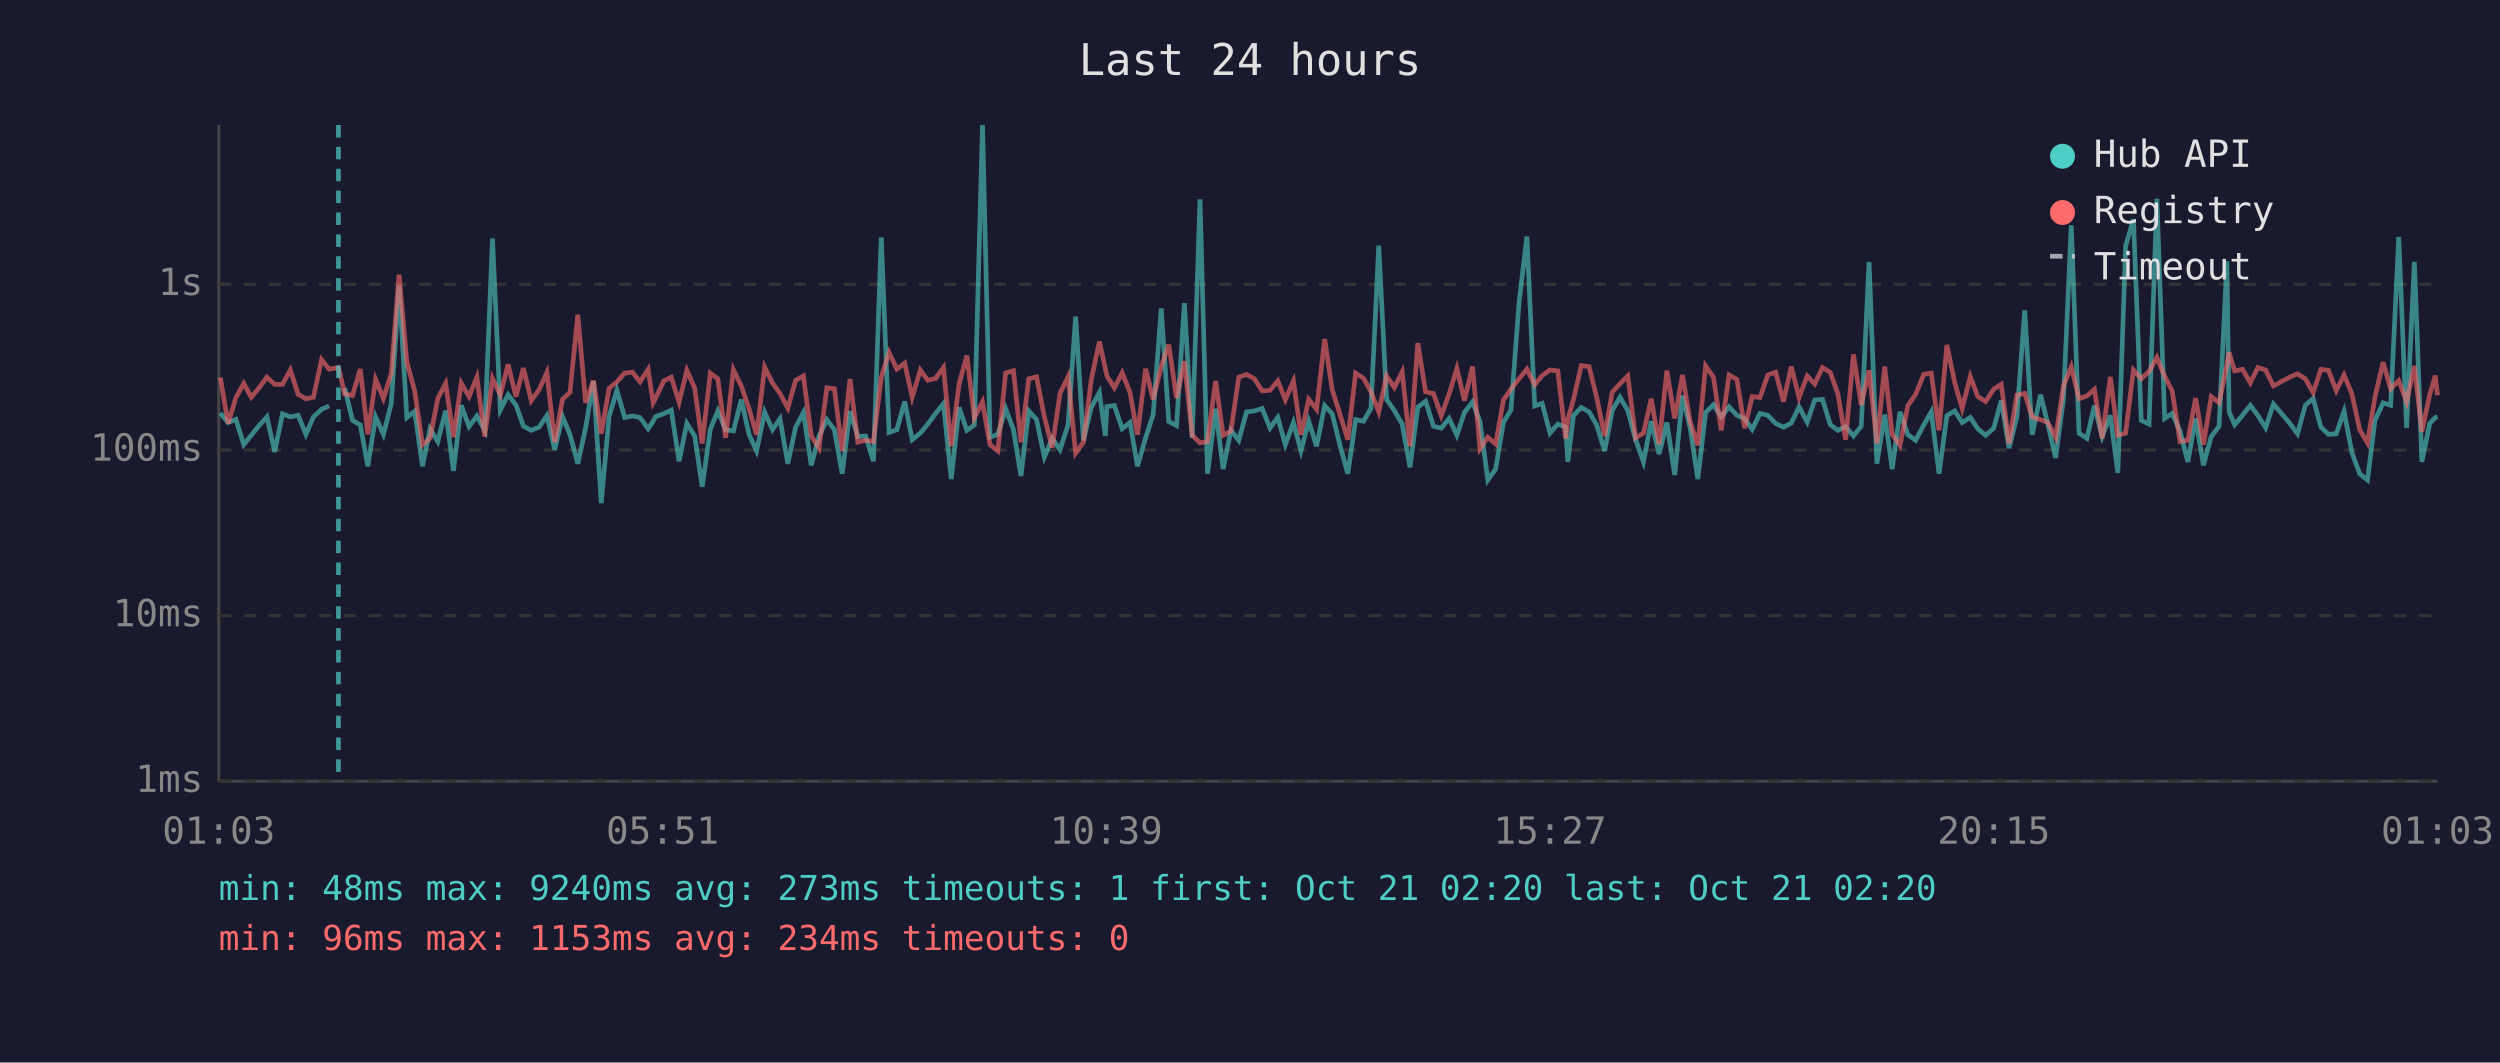
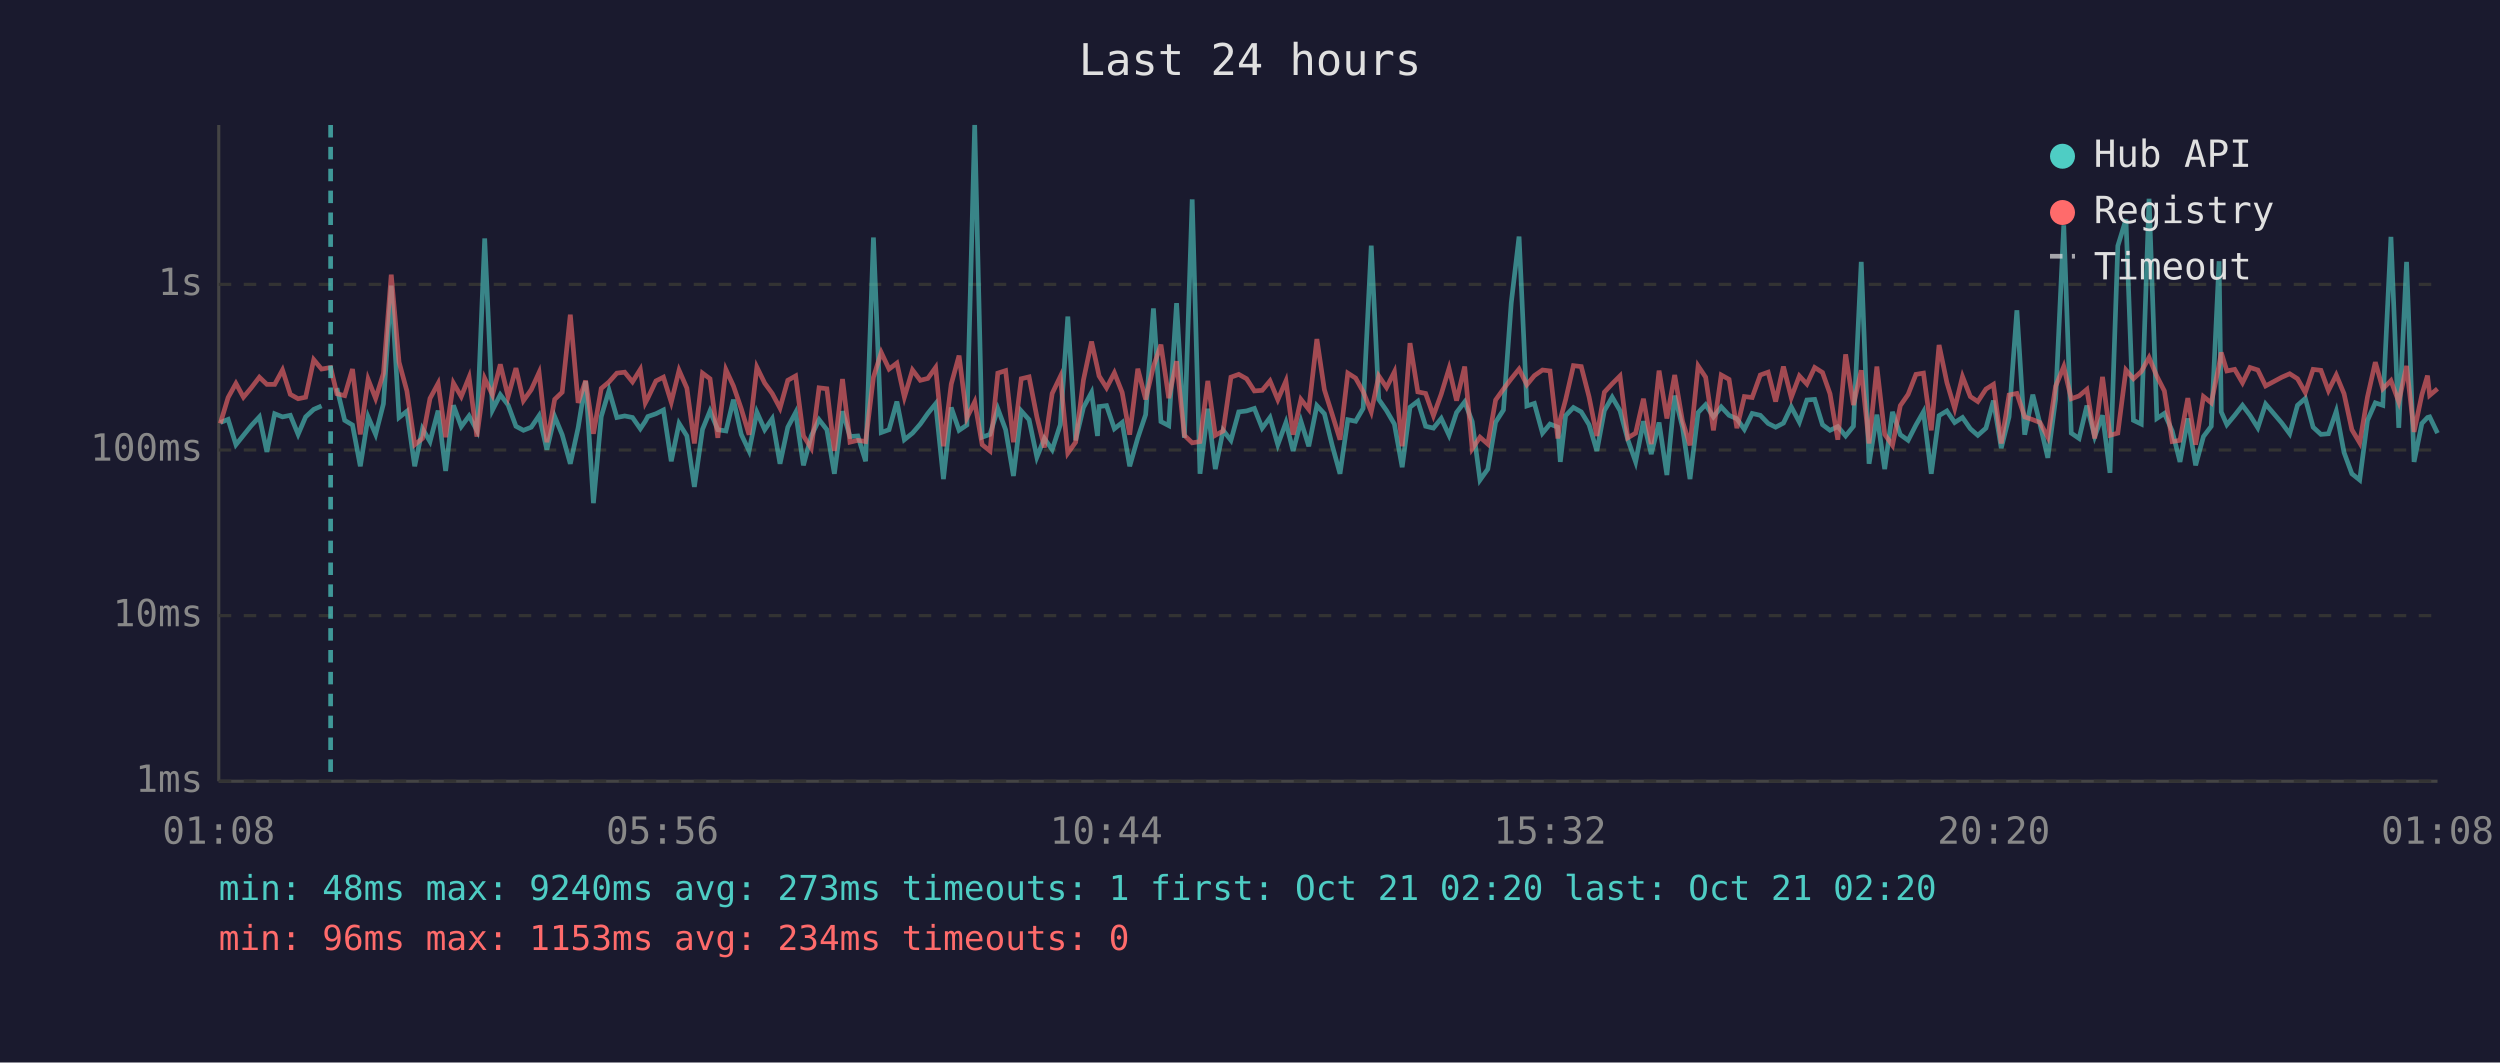
<svg xmlns="http://www.w3.org/2000/svg" viewBox="0 0 800 340" font-family="monospace" font-size="12">
  <rect width="800" height="340" fill="#1a1a2e" />
  <text x="400" y="24" fill="#e0e0e0" font-size="14" text-anchor="middle">Last 24 hours</text>
  <line x1="70" y1="40" x2="70" y2="250" stroke="#444" stroke-width="1" />
  <line x1="70" y1="250" x2="780" y2="250" stroke="#444" stroke-width="1" />
  <line x1="70" y1="250" x2="780" y2="250" stroke="#333" stroke-width="1" stroke-dasharray="4" />
  <text x="65" y="250" fill="#888" text-anchor="end" dominant-baseline="middle">1ms</text>
  <line x1="70" y1="197" x2="780" y2="197" stroke="#333" stroke-width="1" stroke-dasharray="4" />
  <text x="65" y="197" fill="#888" text-anchor="end" dominant-baseline="middle">10ms</text>
  <line x1="70" y1="144" x2="780" y2="144" stroke="#333" stroke-width="1" stroke-dasharray="4" />
  <text x="65" y="144" fill="#888" text-anchor="end" dominant-baseline="middle">100ms</text>
  <line x1="70" y1="91" x2="780" y2="91" stroke="#333" stroke-width="1" stroke-dasharray="4" />
  <text x="65" y="91" fill="#888" text-anchor="end" dominant-baseline="middle">1s</text>
-   <text x="70" y="270" fill="#888" text-anchor="middle">01:03</text>
-   <text x="212" y="270" fill="#888" text-anchor="middle">05:51</text>
-   <text x="354" y="270" fill="#888" text-anchor="middle">10:39</text>
-   <text x="496" y="270" fill="#888" text-anchor="middle">15:27</text>
-   <text x="638" y="270" fill="#888" text-anchor="middle">20:15</text>
-   <text x="780" y="270" fill="#888" text-anchor="middle">01:03</text>
-   <polyline points="70.5,132.2 73.0,135.2 75.5,134.2 78.0,142.3 80.4,139.3 82.9,136.2 85.4,133.4 87.9,144.6 90.4,132.4 92.9,133.4 95.4,132.9 97.9,139.0 100.3,133.4 102.9,131.0 105.3,129.9" fill="none" stroke="#4ecdc4" stroke-width="1.5" opacity="0.6" />
-   <polyline points="110.3,124.2 112.8,134.5 115.3,136.0 117.7,149.2 120.2,133.4 122.7,139.0 125.2,129.2 127.7,91.4 130.2,133.6 132.7,131.6 135.2,149.2 137.6,137.2 140.1,141.3 142.6,131.4 145.1,150.7 147.6,129.7 150.1,136.5 152.6,133.1 155.1,137.7 157.6,76.3 160.1,131.2 162.6,126.3 165.1,129.6 167.5,136.4 170.0,137.7 172.5,136.7 175.0,133.0 177.5,143.9 180.0,133.3 182.4,139.1 184.9,148.4 187.4,136.9 189.9,122.0 192.4,161.0 194.9,133.3 197.4,124.9 199.9,133.6 202.4,133.1 204.8,133.6 207.4,137.2 209.0,134.8 209.8,133.3 212.4,132.4 214.8,131.2 217.3,147.6 219.8,135.5 222.3,139.5 224.7,155.8 227.3,137.4 229.7,131.5 232.2,137.5 234.7,137.9 237.2,127.9 239.7,139.0 242.1,144.3 244.7,131.9 247.2,137.5 249.6,134.0 252.1,148.4 254.6,136.7 257.1,132.0 259.6,148.9 262.1,139.5 264.6,134.3 267.0,137.5 269.5,151.6 272.0,131.6 274.5,139.7 277.0,139.5 279.5,147.6 282.0,76.0 284.5,138.4 287.0,137.5 289.5,128.5 291.9,140.7 294.5,138.6 296.9,135.7 299.4,132.3 301.9,129.2 304.4,153.3 306.9,130.4 309.4,137.7 311.8,136.0 314.4,40.0 316.8,139.9 319.3,139.0 321.8,130.8 324.3,137.5 326.7,152.3 329.2,131.5 331.7,134.3 334.2,146.3 336.7,140.3 339.2,143.9 341.8,135.9 344.2,101.3 346.7,140.9 349.2,130.4 351.8,125.6 353.7,139.5 354.2,130.1 356.6,129.8 359.1,137.2 361.6,135.2 364.0,149.2 366.6,140.1 369.0,132.7 371.6,98.7 374.0,134.9 376.5,136.2 379.0,97.0 381.5,140.1 384.0,63.8 386.4,151.6 389.0,130.8 391.4,150.1 393.9,137.7 396.4,140.9 398.9,131.8 401.4,131.5 403.9,130.7 406.4,137.0 408.9,133.6 411.3,142.3 413.9,135.2 416.3,144.3 418.8,134.8 421.3,142.8 423.9,129.8 426.3,132.4 428.8,142.5 431.3,151.6 433.8,134.3 436.3,134.8 438.7,130.7 441.2,78.6 443.7,127.8 446.2,131.4 448.7,135.7 451.2,149.5 453.7,130.3 456.2,128.4 458.7,136.4 461.2,137.0 463.7,133.9 466.2,139.3 468.6,132.0 471.2,128.6 473.6,134.9 476.1,153.6 478.6,150.1 481.1,135.1 483.5,131.2 486.1,96.9 488.6,75.7 491.1,129.9 493.5,129.1 496.0,138.6 498.5,135.7 501.0,136.7 501.7,147.8 503.5,133.0 506.0,130.4 508.5,131.8 510.9,135.9 513.5,144.3 515.9,131.4 518.4,127.1 520.9,131.4 523.4,140.7 525.9,147.8 528.4,134.8 530.9,145.3 533.4,135.2 535.9,152.0 538.4,126.6 540.8,136.7 543.3,153.3 545.8,132.0 548.3,129.5 550.8,133.4 553.3,130.2 555.8,132.9 558.3,134.0 560.7,137.4 563.2,132.3 565.7,132.9 568.2,135.5 570.7,136.7 573.2,135.4 575.7,130.2 578.3,135.1 580.7,128.0 583.2,127.8 585.7,135.9 588.1,137.7 590.6,136.5 593.1,139.5 595.6,136.4 598.1,83.8 600.6,148.4 603.1,132.7 605.5,150.1 608.0,131.8 610.5,139.1 613.0,140.9 615.6,136.0 618.0,131.8 620.5,151.6 623.0,133.0 625.5,131.5 627.9,135.2 630.5,133.6 632.9,137.2 635.4,139.3 638.0,137.0 640.4,128.2 642.9,143.4 645.4,133.4 647.9,99.3 650.3,139.1 653.0,126.3 655.3,135.7 657.8,146.5 660.3,127.7 662.8,72.1 665.3,138.6 667.8,140.3 670.2,129.8 672.7,139.7 675.3,132.9 677.7,151.3 680.2,78.7 682.7,70.2 685.2,134.5 687.7,135.7 690.2,63.6 692.7,133.9 695.1,132.3 697.6,137.9 700.1,147.8 702.6,133.9 705.1,148.9 707.6,139.7 710.1,136.4 712.6,83.6 713.3,131.8 715.1,135.9 717.6,132.9 720.1,129.7 722.5,132.9 725.0,136.9 727.5,129.3 732.7,135.4 735.2,138.8 737.7,129.7 740.2,127.5 742.7,136.7 745.1,139.0 747.6,138.8 750.1,131.6 752.6,144.8 755.1,151.6 757.6,153.6 760.0,134.5 762.6,128.9 765.0,129.7 767.6,75.8 770.1,136.9 772.6,83.8 775.0,147.8 777.5,135.5 779.3,133.6 780.0,133.4" fill="none" stroke="#4ecdc4" stroke-width="1.5" opacity="0.6" />
-   <polyline points="70.5,120.8 73.0,135.5 75.5,127.2 78.0,122.7 80.4,127.1 82.9,124.1 85.4,120.7 87.9,123.0 90.4,123.0 92.9,118.4 95.4,126.2 97.9,127.6 100.3,127.1 102.9,115.1 105.3,118.1 108.3,117.6 110.3,126.0 112.8,126.6 115.3,118.1 117.7,139.0 120.2,121.4 122.7,127.5 125.2,119.5 127.7,87.9 130.2,115.9 132.7,125.1 135.2,142.3 137.6,140.3 140.1,127.5 142.6,122.7 145.1,139.9 147.6,122.6 150.1,126.9 152.6,120.7 155.1,139.7 157.6,121.1 160.1,126.4 162.6,116.6 165.1,126.9 167.5,117.8 170.0,128.2 172.5,124.7 175.0,119.2 177.5,141.5 180.0,127.8 182.4,125.5 184.9,100.7 187.4,128.9 189.9,121.8 192.4,138.8 194.9,124.3 197.4,122.2 199.9,119.4 202.4,119.1 204.8,122.2 207.4,118.2 209.0,128.9 209.8,127.4 212.4,121.9 214.8,120.7 217.3,128.7 219.8,118.5 222.3,124.2 224.7,141.9 227.3,119.4 229.7,121.2 232.2,140.1 234.7,118.3 237.2,123.5 239.7,130.8 242.1,139.1 244.7,117.5 247.2,122.6 249.6,125.9 252.1,130.6 254.6,121.7 257.1,120.3 259.6,139.5 262.1,143.4 264.6,124.1 267.0,124.4 269.5,144.3 272.0,121.3 274.5,141.5 277.0,140.9 279.5,141.3 282.0,120.7 284.5,112.8 287.0,118.1 289.5,116.2 291.9,127.1 294.5,118.4 296.9,121.7 299.4,121.1 301.9,117.6 304.4,142.8 306.9,122.9 309.4,113.8 311.8,133.7 314.4,128.6 316.8,142.3 319.3,144.3 321.8,119.4 324.3,118.6 326.7,141.5 329.2,121.2 331.7,120.6 334.2,133.4 336.7,143.2 339.2,125.9 341.8,120.5 344.2,145.0 346.7,141.5 349.2,121.6 351.8,109.3 353.7,117.9 354.2,120.3 356.6,124.1 359.1,119.3 361.6,125.6 364.0,139.1 366.6,118.0 369.0,127.8 371.6,117.3 374.0,110.3 376.5,127.4 379.0,115.6 381.5,139.3 384.0,141.7 386.4,141.3 389.0,121.9 391.4,139.3 393.9,137.9 396.4,120.7 398.9,119.8 401.4,121.2 403.9,125.1 406.4,124.9 408.9,121.9 411.3,127.9 413.9,121.9 416.3,139.1 418.8,127.8 421.3,131.0 423.9,108.5 426.3,124.7 428.8,132.6 431.3,140.7 433.8,119.4 436.3,121.0 438.7,125.3 441.2,131.8 443.7,120.3 446.2,124.0 448.7,119.0 451.2,142.8 453.7,109.8 456.2,125.4 458.7,125.9 461.2,133.0 463.7,126.1 466.2,117.9 468.6,128.2 471.2,117.3 473.6,143.6 476.1,139.9 478.6,142.1 481.1,128.0 483.5,124.5 486.1,121.2 488.6,118.1 491.1,123.1 493.5,120.2 496.0,118.4 498.5,118.7 501.0,140.3 501.7,134.2 503.5,127.9 506.0,117.0 508.5,117.3 510.9,127.0 513.5,139.5 515.9,125.5 518.4,122.8 520.9,120.3 523.4,140.1 525.9,138.6 528.4,127.6 530.9,142.1 533.4,118.6 535.9,133.9 538.4,120.0 540.8,134.8 543.3,142.5 545.8,117.1 548.3,120.7 550.8,137.7 553.3,120.0 555.8,121.4 558.3,137.0 560.7,126.9 563.2,127.2 565.7,120.0 568.2,119.1 570.7,128.5 573.2,117.3 575.7,127.2 578.3,120.3 580.7,122.9 583.2,117.6 585.7,119.2 588.1,126.0 590.6,140.7 593.1,113.4 595.6,129.6 598.1,118.5 600.6,141.9 603.1,117.3 605.5,139.0 608.0,142.5 610.5,129.8 613.0,126.2 615.6,119.8 618.0,119.4 620.5,137.7 623.0,110.4 625.5,122.4 627.9,130.7 630.5,120.5 632.9,126.9 635.4,128.5 638.0,124.5 640.4,123.0 642.9,141.9 645.4,126.4 647.9,125.9 650.3,133.4 653.0,134.3 655.3,135.2 657.8,139.9 660.3,123.6 662.8,117.3 665.3,127.6 667.8,126.7 670.2,124.6 672.7,140.3 675.3,120.6 677.7,139.3 680.2,138.6 682.7,118.4 685.2,121.2 687.7,118.9 690.2,114.4 692.7,120.4 695.1,125.1 697.6,141.3 700.1,140.9 702.6,127.4 705.1,142.3 707.6,126.9 710.1,128.9 712.6,116.9 713.3,112.8 715.1,118.7 717.6,118.2 720.1,122.5 722.5,117.6 725.0,118.4 727.5,123.5 732.7,120.7 735.2,119.6 737.7,121.2 740.2,125.6 742.7,118.2 745.1,118.5 747.6,125.0 750.1,120.0 752.6,126.0 755.1,137.5 757.6,141.7 760.0,127.0 762.6,115.9 765.0,124.4 767.6,121.8 770.1,128.6 772.6,117.1 775.0,138.2 777.5,126.3 779.3,120.2 780.0,126.5" fill="none" stroke="#ff6b6b" stroke-width="1.5" opacity="0.6" />
-   <line x1="108.3" y1="40" x2="108.3" y2="250" stroke="#4ecdc4" stroke-width="1.5" stroke-dasharray="4,3" opacity="0.7" />
+   <text x="70" y="270" fill="#888" text-anchor="middle">01:08</text>
+   <text x="212" y="270" fill="#888" text-anchor="middle">05:56</text>
+   <text x="354" y="270" fill="#888" text-anchor="middle">10:44</text>
+   <text x="496" y="270" fill="#888" text-anchor="middle">15:32</text>
+   <text x="638" y="270" fill="#888" text-anchor="middle">20:20</text>
+   <text x="780" y="270" fill="#888" text-anchor="middle">01:08</text>
+   <polyline points="70.5,135.2 73.0,134.2 75.5,142.3 77.9,139.3 80.4,136.2 83.0,133.4 85.4,144.6 87.9,132.4 90.4,133.4 92.9,132.9 95.4,139.0 97.8,133.4 100.4,131.0 102.9,129.9" fill="none" stroke="#4ecdc4" stroke-width="1.5" opacity="0.6" />
+   <polyline points="107.8,124.2 110.3,134.5 112.8,136.0 115.3,149.2 117.8,133.4 120.2,139.0 122.7,129.2 125.2,91.4 127.7,133.6 130.2,131.6 132.7,149.2 135.2,137.2 137.6,141.3 140.2,131.4 142.6,150.7 145.1,129.7 147.6,136.5 150.1,133.1 152.6,137.7 155.1,76.3 157.6,131.2 160.1,126.3 162.6,129.6 165.1,136.4 167.5,137.7 170.0,136.7 172.5,133.0 175.0,143.9 177.5,133.3 179.9,139.1 182.5,148.4 185.0,136.9 187.4,122.0 189.9,161.0 192.4,133.3 194.9,124.9 197.4,133.6 199.9,133.1 202.4,133.6 204.9,137.2 206.5,134.8 207.3,133.3 209.9,132.4 212.3,131.2 214.8,147.6 217.3,135.5 219.8,139.5 222.2,155.8 224.8,137.4 227.2,131.5 229.7,137.5 232.3,137.9 234.7,127.9 237.2,139.0 239.7,144.3 242.2,131.9 244.7,137.5 247.1,134.0 249.6,148.4 252.1,136.7 254.6,132.0 257.1,148.9 259.6,139.5 262.1,134.3 264.6,137.5 267.0,151.6 269.6,131.6 272.0,139.7 274.5,139.5 277.0,147.6 279.5,76.0 282.0,138.4 284.5,137.5 287.0,128.5 289.4,140.7 292.0,138.6 294.5,135.7 296.9,132.3 299.4,129.2 301.9,153.3 304.4,130.4 306.9,137.7 309.4,136.0 311.9,40.0 314.3,139.9 316.8,139.0 319.3,130.8 321.8,137.5 324.3,152.3 326.8,131.5 329.3,134.3 331.8,146.3 334.2,140.3 336.7,143.9 339.3,135.9 341.7,101.3 344.2,140.9 346.7,130.4 349.3,125.6 351.2,139.5 351.7,130.1 354.1,129.8 356.6,137.2 359.1,135.2 361.5,149.2 364.1,140.1 366.6,132.7 369.1,98.7 371.5,134.9 374.0,136.2 376.5,97.0 379.0,140.1 381.5,63.8 384.0,151.6 386.5,130.8 388.9,150.1 391.4,137.7 393.9,140.9 396.4,131.8 398.9,131.5 401.4,130.7 403.9,137.0 406.4,133.6 408.9,142.3 411.5,135.2 413.8,144.3 416.3,134.8 418.8,142.8 421.4,129.8 423.8,132.4 426.3,142.5 428.8,151.6 431.3,134.3 433.8,134.8 436.2,130.7 438.8,78.6 441.2,127.8 443.7,131.4 446.2,135.7 448.7,149.5 451.2,130.3 453.7,128.4 456.2,136.4 458.7,137.0 461.2,133.9 463.7,139.3 466.1,132.0 468.7,128.6 471.1,134.9 473.6,153.6 476.1,150.1 478.6,135.1 481.1,131.2 483.6,96.9 486.1,75.7 488.6,129.9 491.0,129.1 493.6,138.6 496.0,135.7 498.5,136.7 499.3,147.8 501.0,133.0 503.5,130.4 506.0,131.8 508.5,135.9 511.0,144.3 513.4,131.4 515.9,127.1 518.4,131.4 520.9,140.7 523.4,147.8 525.9,134.8 528.4,145.3 530.9,135.2 533.4,152.0 535.9,126.6 538.4,136.7 540.8,153.3 543.4,132.0 545.8,129.5 548.3,133.4 550.8,130.2 553.3,132.9 555.8,134.0 558.2,137.4 560.7,132.3 563.3,132.9 565.8,135.5 568.2,136.7 570.7,135.4 573.2,130.2 575.8,135.1 578.2,128.0 580.7,127.8 583.2,135.9 585.6,137.7 588.1,136.5 590.6,139.5 593.1,136.4 595.6,83.8 598.1,148.4 600.6,132.7 603.1,150.1 605.6,131.8 608.1,139.1 610.6,140.9 613.1,136.0 615.5,131.8 618.0,151.6 620.5,133.0 623.0,131.5 625.5,135.2 628.0,133.6 630.5,137.2 632.9,139.3 635.5,137.0 637.9,128.2 640.4,143.4 642.9,133.4 645.4,99.3 647.9,139.1 650.5,126.3 652.8,135.7 655.3,146.5 657.8,127.7 660.4,72.1 662.8,138.6 665.3,140.3 667.8,129.8 670.3,139.7 672.8,132.9 675.2,151.3 677.7,78.7 680.3,70.2 682.7,134.5 685.2,135.7 687.7,63.6 690.2,133.9 692.6,132.3 695.1,137.9 697.6,147.8 700.1,133.9 702.6,148.9 705.1,139.7 707.6,136.4 710.1,83.6 710.8,131.8 712.6,135.9 715.1,132.9 717.6,129.7 720.0,132.9 722.5,136.9 725.0,129.3 730.2,135.4 732.7,138.8 735.2,129.7 737.7,127.5 740.2,136.7 742.7,139.0 745.1,138.8 747.6,131.6 750.1,144.8 752.6,151.6 755.1,153.6 757.6,134.5 760.1,128.9 762.5,129.7 765.1,75.8 767.6,136.9 770.1,83.8 772.5,147.8 775.0,135.5 776.8,133.6 777.5,133.4 780.0,138.6" fill="none" stroke="#4ecdc4" stroke-width="1.5" opacity="0.6" />
+   <polyline points="70.5,135.5 73.0,127.2 75.5,122.7 77.9,127.1 80.4,124.1 83.0,120.7 85.4,123.0 87.9,123.0 90.4,118.4 92.9,126.2 95.4,127.6 97.8,127.1 100.4,115.1 102.9,118.1 105.8,117.6 107.8,126.0 110.3,126.6 112.8,118.1 115.3,139.0 117.8,121.4 120.2,127.5 122.7,119.5 125.2,87.9 127.7,115.9 130.2,125.1 132.7,142.3 135.2,140.3 137.6,127.5 140.2,122.7 142.6,139.9 145.1,122.6 147.6,126.9 150.1,120.7 152.6,139.7 155.1,121.1 157.6,126.4 160.1,116.6 162.6,126.9 165.1,117.8 167.5,128.2 170.0,124.7 172.5,119.2 175.0,141.5 177.5,127.8 179.9,125.5 182.5,100.7 185.0,128.9 187.4,121.8 189.9,138.8 192.4,124.3 194.9,122.2 197.4,119.4 199.9,119.1 202.4,122.2 204.9,118.2 206.5,128.9 207.3,127.4 209.9,121.9 212.3,120.7 214.8,128.7 217.3,118.5 219.8,124.2 222.2,141.9 224.8,119.4 227.2,121.2 229.7,140.1 232.3,118.3 234.7,123.5 237.2,130.8 239.7,139.1 242.2,117.5 244.7,122.6 247.1,125.9 249.6,130.6 252.1,121.7 254.6,120.3 257.1,139.5 259.6,143.4 262.1,124.1 264.6,124.4 267.0,144.3 269.6,121.3 272.0,141.5 274.5,140.9 277.0,141.3 279.5,120.7 282.0,112.8 284.5,118.1 287.0,116.2 289.4,127.1 292.0,118.4 294.5,121.7 296.9,121.1 299.4,117.6 301.9,142.8 304.4,122.9 306.9,113.8 309.4,133.7 311.9,128.6 314.3,142.3 316.8,144.3 319.3,119.4 321.8,118.6 324.3,141.5 326.8,121.2 329.3,120.6 331.8,133.4 334.2,143.2 336.7,125.9 339.3,120.5 341.7,145.0 344.2,141.5 346.7,121.6 349.3,109.3 351.2,117.9 351.7,120.3 354.1,124.1 356.6,119.3 359.1,125.6 361.5,139.1 364.1,118.0 366.6,127.8 369.1,117.3 371.5,110.3 374.0,127.4 376.5,115.6 379.0,139.3 381.5,141.7 384.0,141.3 386.5,121.9 388.9,139.3 391.4,137.9 393.9,120.7 396.4,119.8 398.9,121.2 401.4,125.1 403.9,124.9 406.4,121.9 408.9,127.9 411.5,121.9 413.8,139.1 416.3,127.8 418.8,131.0 421.4,108.5 423.8,124.7 426.3,132.6 428.8,140.7 431.3,119.4 433.8,121.0 436.2,125.3 438.8,131.8 441.2,120.3 443.7,124.0 446.2,119.0 448.7,142.8 451.2,109.8 453.7,125.4 456.2,125.9 458.7,133.0 461.2,126.1 463.7,117.9 466.1,128.2 468.7,117.3 471.1,143.6 473.6,139.9 476.1,142.1 478.6,128.0 481.1,124.5 483.6,121.2 486.1,118.1 488.6,123.1 491.0,120.2 493.6,118.4 496.0,118.7 498.5,140.3 499.3,134.2 501.0,127.9 503.5,117.0 506.0,117.3 508.5,127.0 511.0,139.5 513.4,125.5 515.9,122.8 518.4,120.3 520.9,140.1 523.4,138.6 525.9,127.6 528.4,142.1 530.9,118.6 533.4,133.9 535.9,120.0 538.4,134.8 540.8,142.5 543.4,117.1 545.8,120.7 548.3,137.7 550.8,120.0 553.3,121.4 555.8,137.0 558.2,126.9 560.7,127.2 563.3,120.0 565.8,119.1 568.2,128.5 570.7,117.3 573.2,127.2 575.8,120.3 578.2,122.9 580.7,117.6 583.2,119.2 585.6,126.0 588.1,140.7 590.6,113.4 593.1,129.6 595.6,118.5 598.1,141.9 600.6,117.3 603.1,139.0 605.6,142.5 608.1,129.8 610.6,126.2 613.1,119.8 615.5,119.4 618.0,137.7 620.5,110.4 623.0,122.4 625.5,130.7 628.0,120.5 630.5,126.9 632.9,128.5 635.5,124.5 637.9,123.0 640.4,141.9 642.9,126.4 645.4,125.9 647.9,133.4 650.5,134.3 652.8,135.2 655.3,139.9 657.8,123.6 660.4,117.3 662.8,127.6 665.3,126.7 667.8,124.6 670.3,140.3 672.8,120.6 675.2,139.3 677.7,138.6 680.3,118.4 682.7,121.2 685.2,118.9 687.7,114.4 690.2,120.4 692.6,125.1 695.1,141.3 697.6,140.9 700.1,127.4 702.6,142.3 705.1,126.9 707.6,128.9 710.1,116.9 710.8,112.8 712.6,118.7 715.1,118.2 717.6,122.5 720.0,117.6 722.5,118.4 725.0,123.5 730.2,120.7 732.7,119.6 735.2,121.2 737.7,125.6 740.2,118.2 742.7,118.5 745.1,125.0 747.6,120.0 750.1,126.0 752.6,137.5 755.1,141.7 757.6,127.0 760.1,115.9 762.5,124.4 765.1,121.8 767.6,128.6 770.1,117.1 772.5,138.2 775.0,126.3 776.8,120.2 777.5,126.5 780.0,124.4" fill="none" stroke="#ff6b6b" stroke-width="1.5" opacity="0.6" />
+   <line x1="105.8" y1="40" x2="105.8" y2="250" stroke="#4ecdc4" stroke-width="1.5" stroke-dasharray="4,3" opacity="0.7" />
  <circle cx="660" cy="50" r="4" fill="#4ecdc4" />
  <text x="670" y="50" fill="#e0e0e0" dominant-baseline="middle">Hub API</text>
  <circle cx="660" cy="68" r="4" fill="#ff6b6b" />
  <text x="670" y="68" fill="#e0e0e0" dominant-baseline="middle">Registry</text>
  <line x1="656" y1="82" x2="664" y2="82" stroke="#e0e0e0" stroke-width="1.5" stroke-dasharray="4,3" opacity="0.7" />
  <text x="670" y="86" fill="#e0e0e0" dominant-baseline="middle">Timeout</text>
  <text x="70" y="288" fill="#4ecdc4" font-size="11">min: 48ms  max: 9240ms  avg: 273ms  timeouts: 1  first: Oct 21 02:20  last: Oct 21 02:20</text>
  <text x="70" y="304" fill="#ff6b6b" font-size="11">min: 96ms  max: 1153ms  avg: 234ms  timeouts: 0</text>
</svg>
